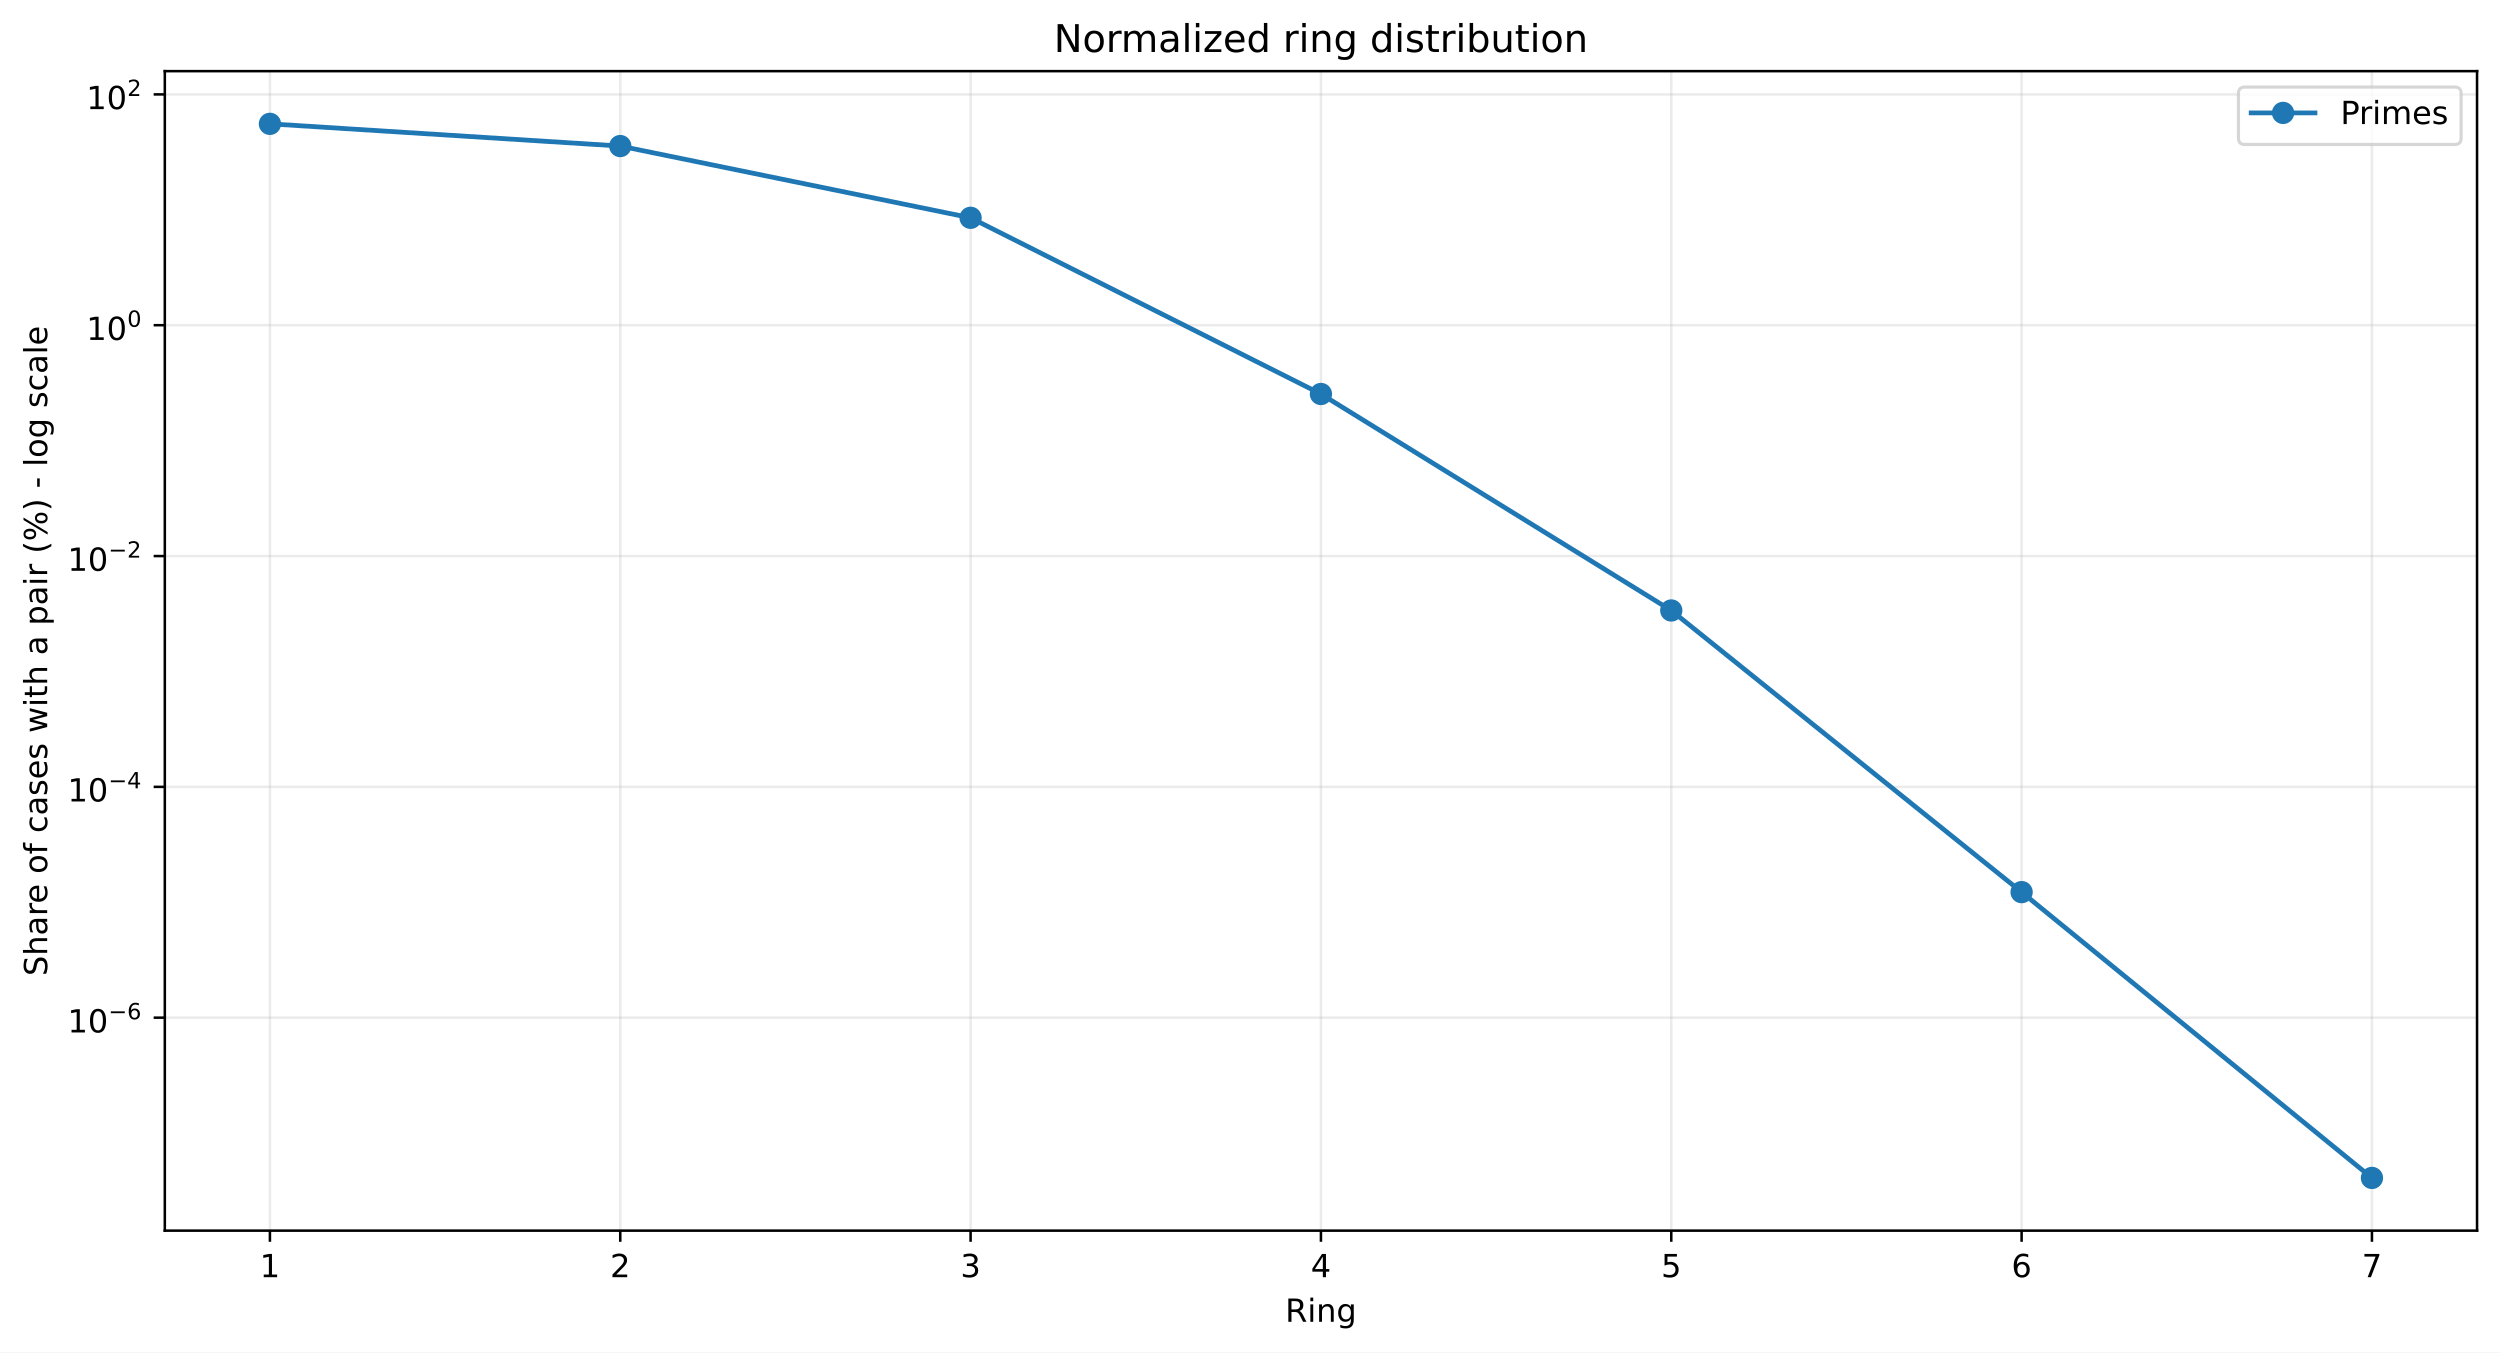
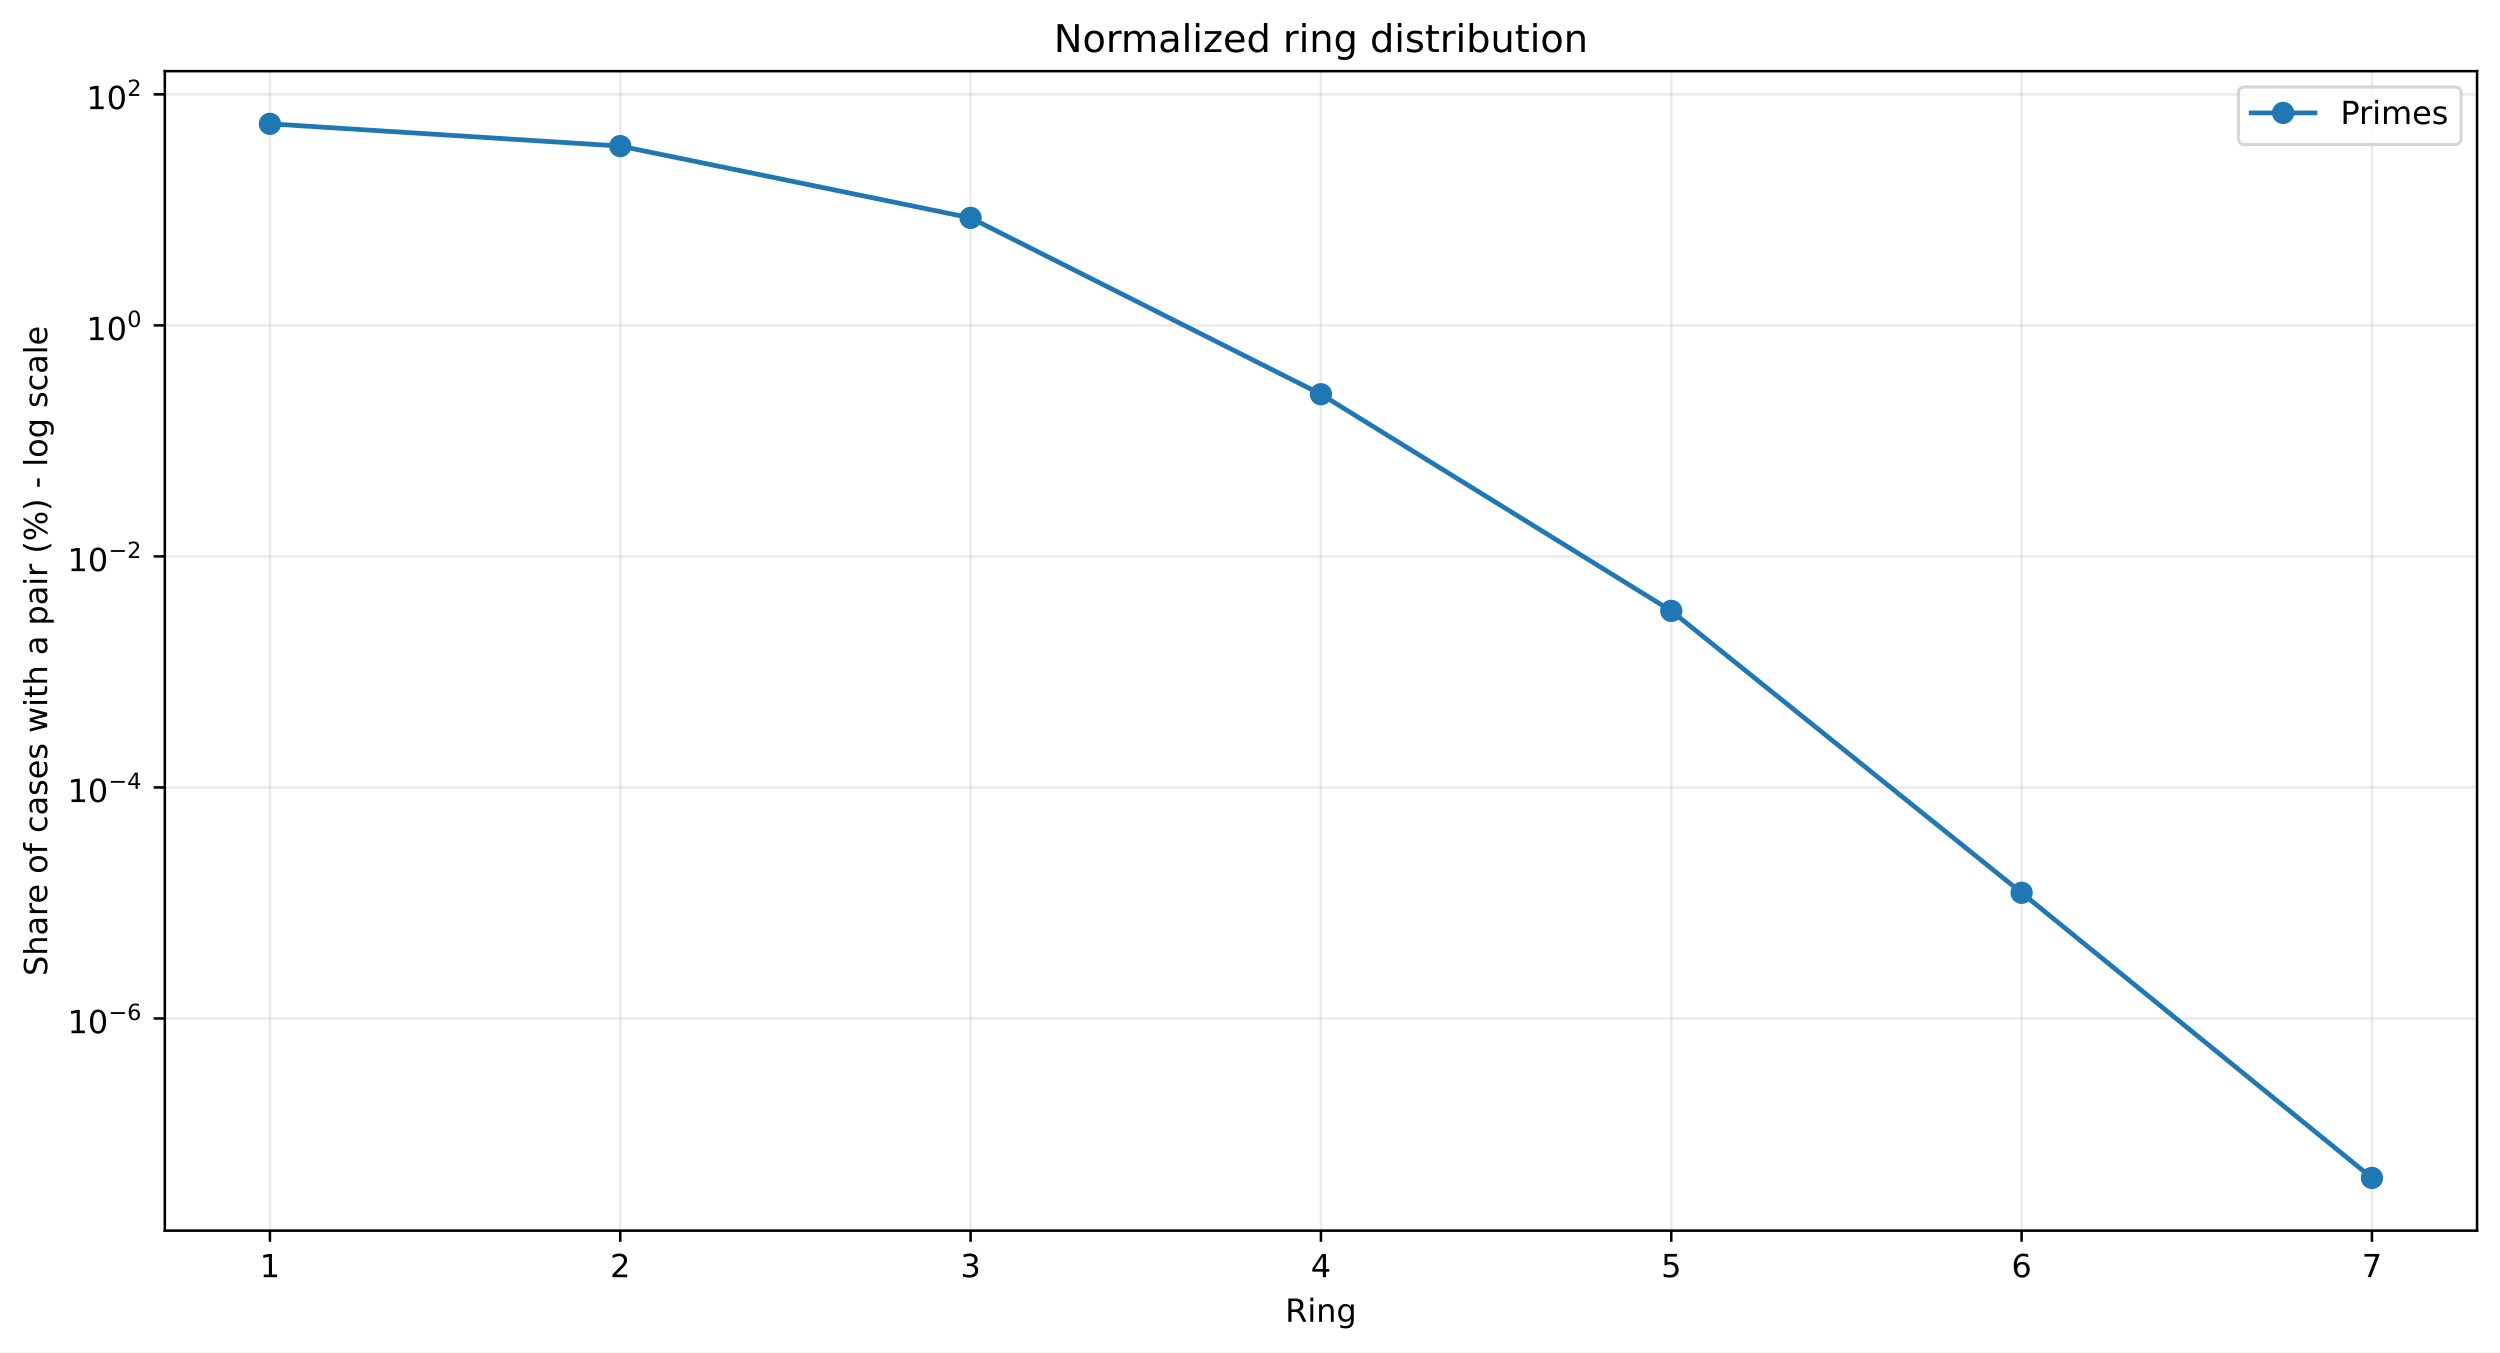
<svg xmlns="http://www.w3.org/2000/svg" xmlns:xlink="http://www.w3.org/1999/xlink" width="784.218pt" height="424.237pt" viewBox="0 0 784.218 424.237" version="1.1">
  <defs>
    <style type="text/css">*{stroke-linejoin: round; stroke-linecap: butt}</style>
  </defs>
  <g id="figure_1">
    <g id="patch_1">
      <path d="M 0 424.237  L 784.218 424.237  L 784.218 0  L 0 0  z " style="fill: #ffffff" />
    </g>
    <g id="axes_1">
      <g id="patch_2">
        <path d="M 51.701 386.036  L 777.018 386.036  L 777.018 22.318  L 51.701 22.318  z " style="fill: #ffffff" />
      </g>
      <g id="matplotlib.axis_1">
        <g id="xtick_1">
          <g id="line2d_1">
-             <path d="M 84.67 386.036  L 84.67 22.318  " clip-path="url(#p0b7d89952d)" style="fill: none; stroke: #b0b0b0; stroke-opacity: 0.25; stroke-width: 0.8; stroke-linecap: square" />
+             <path d="M 84.67 386.036  L 84.67 22.318  " clip-path="url(#pda59c4489d)" style="fill: none; stroke: #b0b0b0; stroke-opacity: 0.25; stroke-width: 0.8; stroke-linecap: square" />
          </g>
          <g id="line2d_2">
            <defs>
-               <path id="m65f20ad41f" d="M 0 0  L 0 3.5  " style="stroke: #000000; stroke-width: 0.8" />
+               <path id="m131787695d" d="M 0 0  L 0 3.5  " style="stroke: #000000; stroke-width: 0.8" />
            </defs>
            <g>
-               <use xlink:href="#m65f20ad41f" x="84.67" y="386.036" style="stroke: #000000; stroke-width: 0.8" />
+               <use xlink:href="#m131787695d" x="84.67" y="386.036" style="stroke: #000000; stroke-width: 0.8" />
            </g>
          </g>
          <g id="text_1">
            <g transform="translate(81.48852 400.6334) scale(0.1 -0.1)">
              <defs>
                <path id="DejaVuSans-14" d="M 794 531  L 1825 531  L 1825 4091  L 703 3866  L 703 4441  L 1819 4666  L 2450 4666  L 2450 531  L 3481 531  L 3481 0  L 794 0  L 794 531  z " transform="scale(0.015625)" />
              </defs>
              <use xlink:href="#DejaVuSans-14" />
            </g>
          </g>
        </g>
        <g id="xtick_2">
          <g id="line2d_3">
-             <path d="M 194.566 386.036  L 194.566 22.318  " clip-path="url(#p0b7d89952d)" style="fill: none; stroke: #b0b0b0; stroke-opacity: 0.25; stroke-width: 0.8; stroke-linecap: square" />
+             <path d="M 194.566 386.036  L 194.566 22.318  " clip-path="url(#pda59c4489d)" style="fill: none; stroke: #b0b0b0; stroke-opacity: 0.25; stroke-width: 0.8; stroke-linecap: square" />
          </g>
          <g id="line2d_4">
            <g>
-               <use xlink:href="#m65f20ad41f" x="194.566" y="386.036" style="stroke: #000000; stroke-width: 0.8" />
+               <use xlink:href="#m131787695d" x="194.566" y="386.036" style="stroke: #000000; stroke-width: 0.8" />
            </g>
          </g>
          <g id="text_2">
            <g transform="translate(191.3851 400.6334) scale(0.1 -0.1)">
              <defs>
                <path id="DejaVuSans-15" d="M 1228 531  L 3431 531  L 3431 0  L 469 0  L 469 531  Q 828 903 1448 1529  Q 2069 2156 2228 2338  Q 2531 2678 2651 2914  Q 2772 3150 2772 3378  Q 2772 3750 2511 3984  Q 2250 4219 1831 4219  Q 1534 4219 1204 4116  Q 875 4013 500 3803  L 500 4441  Q 881 4594 1212 4672  Q 1544 4750 1819 4750  Q 2544 4750 2975 4387  Q 3406 4025 3406 3419  Q 3406 3131 3298 2873  Q 3191 2616 2906 2266  Q 2828 2175 2409 1742  Q 1991 1309 1228 531  z " transform="scale(0.015625)" />
              </defs>
              <use xlink:href="#DejaVuSans-15" />
            </g>
          </g>
        </g>
        <g id="xtick_3">
          <g id="line2d_5">
-             <path d="M 304.463 386.036  L 304.463 22.318  " clip-path="url(#p0b7d89952d)" style="fill: none; stroke: #b0b0b0; stroke-opacity: 0.25; stroke-width: 0.8; stroke-linecap: square" />
+             <path d="M 304.463 386.036  L 304.463 22.318  " clip-path="url(#pda59c4489d)" style="fill: none; stroke: #b0b0b0; stroke-opacity: 0.25; stroke-width: 0.8; stroke-linecap: square" />
          </g>
          <g id="line2d_6">
            <g>
-               <use xlink:href="#m65f20ad41f" x="304.463" y="386.036" style="stroke: #000000; stroke-width: 0.8" />
+               <use xlink:href="#m131787695d" x="304.463" y="386.036" style="stroke: #000000; stroke-width: 0.8" />
            </g>
          </g>
          <g id="text_3">
            <g transform="translate(301.2817 400.6334) scale(0.1 -0.1)">
              <defs>
                <path id="DejaVuSans-16" d="M 2597 2516  Q 3050 2419 3304 2112  Q 3559 1806 3559 1356  Q 3559 666 3084 287  Q 2609 -91 1734 -91  Q 1441 -91 1130 -33  Q 819 25 488 141  L 488 750  Q 750 597 1062 519  Q 1375 441 1716 441  Q 2309 441 2620 675  Q 2931 909 2931 1356  Q 2931 1769 2642 2001  Q 2353 2234 1838 2234  L 1294 2234  L 1294 2753  L 1863 2753  Q 2328 2753 2575 2939  Q 2822 3125 2822 3475  Q 2822 3834 2567 4026  Q 2313 4219 1838 4219  Q 1578 4219 1281 4162  Q 984 4106 628 3988  L 628 4550  Q 988 4650 1302 4700  Q 1616 4750 1894 4750  Q 2613 4750 3031 4423  Q 3450 4097 3450 3541  Q 3450 3153 3228 2886  Q 3006 2619 2597 2516  z " transform="scale(0.015625)" />
              </defs>
              <use xlink:href="#DejaVuSans-16" />
            </g>
          </g>
        </g>
        <g id="xtick_4">
          <g id="line2d_7">
-             <path d="M 414.36 386.036  L 414.36 22.318  " clip-path="url(#p0b7d89952d)" style="fill: none; stroke: #b0b0b0; stroke-opacity: 0.25; stroke-width: 0.8; stroke-linecap: square" />
+             <path d="M 414.36 386.036  L 414.36 22.318  " clip-path="url(#pda59c4489d)" style="fill: none; stroke: #b0b0b0; stroke-opacity: 0.25; stroke-width: 0.8; stroke-linecap: square" />
          </g>
          <g id="line2d_8">
            <g>
-               <use xlink:href="#m65f20ad41f" x="414.36" y="386.036" style="stroke: #000000; stroke-width: 0.8" />
+               <use xlink:href="#m131787695d" x="414.36" y="386.036" style="stroke: #000000; stroke-width: 0.8" />
            </g>
          </g>
          <g id="text_4">
            <g transform="translate(411.1784 400.6334) scale(0.1 -0.1)">
              <defs>
                <path id="DejaVuSans-17" d="M 2419 4116  L 825 1625  L 2419 1625  L 2419 4116  z M 2253 4666  L 3047 4666  L 3047 1625  L 3713 1625  L 3713 1100  L 3047 1100  L 3047 0  L 2419 0  L 2419 1100  L 313 1100  L 313 1709  L 2253 4666  z " transform="scale(0.015625)" />
              </defs>
              <use xlink:href="#DejaVuSans-17" />
            </g>
          </g>
        </g>
        <g id="xtick_5">
          <g id="line2d_9">
-             <path d="M 524.256 386.036  L 524.256 22.318  " clip-path="url(#p0b7d89952d)" style="fill: none; stroke: #b0b0b0; stroke-opacity: 0.25; stroke-width: 0.8; stroke-linecap: square" />
+             <path d="M 524.256 386.036  L 524.256 22.318  " clip-path="url(#pda59c4489d)" style="fill: none; stroke: #b0b0b0; stroke-opacity: 0.25; stroke-width: 0.8; stroke-linecap: square" />
          </g>
          <g id="line2d_10">
            <g>
-               <use xlink:href="#m65f20ad41f" x="524.256" y="386.036" style="stroke: #000000; stroke-width: 0.8" />
+               <use xlink:href="#m131787695d" x="524.256" y="386.036" style="stroke: #000000; stroke-width: 0.8" />
            </g>
          </g>
          <g id="text_5">
            <g transform="translate(521.075 400.6334) scale(0.1 -0.1)">
              <defs>
                <path id="DejaVuSans-18" d="M 691 4666  L 3169 4666  L 3169 4134  L 1269 4134  L 1269 2991  Q 1406 3038 1543 3061  Q 1681 3084 1819 3084  Q 2600 3084 3056 2656  Q 3513 2228 3513 1497  Q 3513 744 3044 326  Q 2575 -91 1722 -91  Q 1428 -91 1123 -41  Q 819 9 494 109  L 494 744  Q 775 591 1075 516  Q 1375 441 1709 441  Q 2250 441 2565 725  Q 2881 1009 2881 1497  Q 2881 1984 2565 2268  Q 2250 2553 1709 2553  Q 1456 2553 1204 2497  Q 953 2441 691 2322  L 691 4666  z " transform="scale(0.015625)" />
              </defs>
              <use xlink:href="#DejaVuSans-18" />
            </g>
          </g>
        </g>
        <g id="xtick_6">
          <g id="line2d_11">
-             <path d="M 634.153 386.036  L 634.153 22.318  " clip-path="url(#p0b7d89952d)" style="fill: none; stroke: #b0b0b0; stroke-opacity: 0.25; stroke-width: 0.8; stroke-linecap: square" />
+             <path d="M 634.153 386.036  L 634.153 22.318  " clip-path="url(#pda59c4489d)" style="fill: none; stroke: #b0b0b0; stroke-opacity: 0.25; stroke-width: 0.8; stroke-linecap: square" />
          </g>
          <g id="line2d_12">
            <g>
-               <use xlink:href="#m65f20ad41f" x="634.153" y="386.036" style="stroke: #000000; stroke-width: 0.8" />
+               <use xlink:href="#m131787695d" x="634.153" y="386.036" style="stroke: #000000; stroke-width: 0.8" />
            </g>
          </g>
          <g id="text_6">
            <g transform="translate(630.9716 400.6334) scale(0.1 -0.1)">
              <defs>
                <path id="DejaVuSans-19" d="M 2113 2584  Q 1688 2584 1439 2293  Q 1191 2003 1191 1497  Q 1191 994 1439 701  Q 1688 409 2113 409  Q 2538 409 2786 701  Q 3034 994 3034 1497  Q 3034 2003 2786 2293  Q 2538 2584 2113 2584  z M 3366 4563  L 3366 3988  Q 3128 4100 2886 4159  Q 2644 4219 2406 4219  Q 1781 4219 1451 3797  Q 1122 3375 1075 2522  Q 1259 2794 1537 2939  Q 1816 3084 2150 3084  Q 2853 3084 3261 2657  Q 3669 2231 3669 1497  Q 3669 778 3244 343  Q 2819 -91 2113 -91  Q 1303 -91 875 529  Q 447 1150 447 2328  Q 447 3434 972 4092  Q 1497 4750 2381 4750  Q 2619 4750 2861 4703  Q 3103 4656 3366 4563  z " transform="scale(0.015625)" />
              </defs>
              <use xlink:href="#DejaVuSans-19" />
            </g>
          </g>
        </g>
        <g id="xtick_7">
          <g id="line2d_13">
-             <path d="M 744.049 386.036  L 744.049 22.318  " clip-path="url(#p0b7d89952d)" style="fill: none; stroke: #b0b0b0; stroke-opacity: 0.25; stroke-width: 0.8; stroke-linecap: square" />
+             <path d="M 744.049 386.036  L 744.049 22.318  " clip-path="url(#pda59c4489d)" style="fill: none; stroke: #b0b0b0; stroke-opacity: 0.25; stroke-width: 0.8; stroke-linecap: square" />
          </g>
          <g id="line2d_14">
            <g>
-               <use xlink:href="#m65f20ad41f" x="744.049" y="386.036" style="stroke: #000000; stroke-width: 0.8" />
+               <use xlink:href="#m131787695d" x="744.049" y="386.036" style="stroke: #000000; stroke-width: 0.8" />
            </g>
          </g>
          <g id="text_7">
            <g transform="translate(740.8682 400.6334) scale(0.1 -0.1)">
              <defs>
                <path id="DejaVuSans-1a" d="M 525 4666  L 3525 4666  L 3525 4397  L 1831 0  L 1172 0  L 2766 4134  L 525 4134  L 525 4666  z " transform="scale(0.015625)" />
              </defs>
              <use xlink:href="#DejaVuSans-1a" />
            </g>
          </g>
        </g>
        <g id="text_8">
          <g transform="translate(403.1534 414.6342) scale(0.1 -0.1)">
            <defs>
              <path id="DejaVuSans-35" d="M 2841 2188  Q 3044 2119 3236 1894  Q 3428 1669 3622 1275  L 4263 0  L 3584 0  L 2988 1197  Q 2756 1666 2539 1819  Q 2322 1972 1947 1972  L 1259 1972  L 1259 0  L 628 0  L 628 4666  L 2053 4666  Q 2853 4666 3247 4331  Q 3641 3997 3641 3322  Q 3641 2881 3436 2590  Q 3231 2300 2841 2188  z M 1259 4147  L 1259 2491  L 2053 2491  Q 2509 2491 2742 2702  Q 2975 2913 2975 3322  Q 2975 3731 2742 3939  Q 2509 4147 2053 4147  L 1259 4147  z " transform="scale(0.015625)" />
              <path id="DejaVuSans-4c" d="M 603 3500  L 1178 3500  L 1178 0  L 603 0  L 603 3500  z M 603 4863  L 1178 4863  L 1178 4134  L 603 4134  L 603 4863  z " transform="scale(0.015625)" />
              <path id="DejaVuSans-51" d="M 3513 2113  L 3513 0  L 2938 0  L 2938 2094  Q 2938 2591 2744 2837  Q 2550 3084 2163 3084  Q 1697 3084 1428 2787  Q 1159 2491 1159 1978  L 1159 0  L 581 0  L 581 3500  L 1159 3500  L 1159 2956  Q 1366 3272 1645 3428  Q 1925 3584 2291 3584  Q 2894 3584 3203 3211  Q 3513 2838 3513 2113  z " transform="scale(0.015625)" />
              <path id="DejaVuSans-4a" d="M 2906 1791  Q 2906 2416 2648 2759  Q 2391 3103 1925 3103  Q 1463 3103 1205 2759  Q 947 2416 947 1791  Q 947 1169 1205 825  Q 1463 481 1925 481  Q 2391 481 2648 825  Q 2906 1169 2906 1791  z M 3481 434  Q 3481 -459 3084 -895  Q 2688 -1331 1869 -1331  Q 1566 -1331 1297 -1286  Q 1028 -1241 775 -1147  L 775 -588  Q 1028 -725 1275 -790  Q 1522 -856 1778 -856  Q 2344 -856 2625 -561  Q 2906 -266 2906 331  L 2906 616  Q 2728 306 2450 153  Q 2172 0 1784 0  Q 1141 0 747 490  Q 353 981 353 1791  Q 353 2603 747 3093  Q 1141 3584 1784 3584  Q 2172 3584 2450 3431  Q 2728 3278 2906 2969  L 2906 3500  L 3481 3500  L 3481 434  z " transform="scale(0.015625)" />
            </defs>
            <use xlink:href="#DejaVuSans-35" />
            <use xlink:href="#DejaVuSans-4c" transform="translate(69.48438 0)" />
            <use xlink:href="#DejaVuSans-51" transform="translate(97.26562 0)" />
            <use xlink:href="#DejaVuSans-4a" transform="translate(160.6406 0)" />
          </g>
        </g>
      </g>
      <g id="matplotlib.axis_2">
        <g id="ytick_1">
          <g id="line2d_15">
-             <path d="M 51.701 319.237  L 777.018 319.237  " clip-path="url(#p0b7d89952d)" style="fill: none; stroke: #b0b0b0; stroke-opacity: 0.25; stroke-width: 0.8; stroke-linecap: square" />
+             <path d="M 51.701 319.476  L 777.018 319.476  " clip-path="url(#pda59c4489d)" style="fill: none; stroke: #b0b0b0; stroke-opacity: 0.25; stroke-width: 0.8; stroke-linecap: square" />
          </g>
          <g id="line2d_16">
            <defs>
-               <path id="m4cb117a49a" d="M 0 0  L -3.5 0  " style="stroke: #000000; stroke-width: 0.8" />
+               <path id="meccc0db5f4" d="M 0 0  L -3.5 0  " style="stroke: #000000; stroke-width: 0.8" />
            </defs>
            <g>
-               <use xlink:href="#m4cb117a49a" x="51.701" y="319.237" style="stroke: #000000; stroke-width: 0.8" />
+               <use xlink:href="#meccc0db5f4" x="51.701" y="319.476" style="stroke: #000000; stroke-width: 0.8" />
            </g>
          </g>
          <g id="text_9">
-             <g transform="translate(21.20078 323.9375) scale(0.1 -0.1)">
+             <g transform="translate(21.20078 324.1764) scale(0.1 -0.1)">
              <defs>
                <path id="DejaVuSans-13" d="M 2034 4250  Q 1547 4250 1301 3770  Q 1056 3291 1056 2328  Q 1056 1369 1301 889  Q 1547 409 2034 409  Q 2525 409 2770 889  Q 3016 1369 3016 2328  Q 3016 3291 2770 3770  Q 2525 4250 2034 4250  z M 2034 4750  Q 2819 4750 3233 4129  Q 3647 3509 3647 2328  Q 3647 1150 3233 529  Q 2819 -91 2034 -91  Q 1250 -91 836 529  Q 422 1150 422 2328  Q 422 3509 836 4129  Q 1250 4750 2034 4750  z " transform="scale(0.015625)" />
                <path id="DejaVuSans-c9c" d="M 678 2272  L 4684 2272  L 4684 1741  L 678 1741  L 678 2272  z " transform="scale(0.015625)" />
              </defs>
              <use xlink:href="#DejaVuSans-14" transform="translate(0 0.746875)" />
              <use xlink:href="#DejaVuSans-13" transform="translate(63.62305 0.746875)" />
              <use xlink:href="#DejaVuSans-c9c" transform="translate(128.2031 42.04688) scale(0.7)" />
              <use xlink:href="#DejaVuSans-19" transform="translate(186.8555 42.04688) scale(0.7)" />
            </g>
          </g>
        </g>
        <g id="ytick_2">
          <g id="line2d_17">
-             <path d="M 51.701 246.83  L 777.018 246.83  " clip-path="url(#p0b7d89952d)" style="fill: none; stroke: #b0b0b0; stroke-opacity: 0.25; stroke-width: 0.8; stroke-linecap: square" />
+             <path d="M 51.701 247.008  L 777.018 247.008  " clip-path="url(#pda59c4489d)" style="fill: none; stroke: #b0b0b0; stroke-opacity: 0.25; stroke-width: 0.8; stroke-linecap: square" />
          </g>
          <g id="line2d_18">
            <g>
-               <use xlink:href="#m4cb117a49a" x="51.701" y="246.83" style="stroke: #000000; stroke-width: 0.8" />
+               <use xlink:href="#meccc0db5f4" x="51.701" y="247.008" style="stroke: #000000; stroke-width: 0.8" />
            </g>
          </g>
          <g id="text_10">
-             <g transform="translate(21.20078 251.4803) scale(0.1 -0.1)">
+             <g transform="translate(21.20078 251.6576) scale(0.1 -0.1)">
              <use xlink:href="#DejaVuSans-14" transform="translate(0 0.665625)" />
              <use xlink:href="#DejaVuSans-13" transform="translate(63.62305 0.665625)" />
              <use xlink:href="#DejaVuSans-c9c" transform="translate(128.2031 41.96563) scale(0.7)" />
              <use xlink:href="#DejaVuSans-17" transform="translate(186.8555 41.96563) scale(0.7)" />
            </g>
          </g>
        </g>
        <g id="ytick_3">
          <g id="line2d_19">
-             <path d="M 51.701 174.423  L 777.018 174.423  " clip-path="url(#p0b7d89952d)" style="fill: none; stroke: #b0b0b0; stroke-opacity: 0.25; stroke-width: 0.8; stroke-linecap: square" />
+             <path d="M 51.701 174.539  L 777.018 174.539  " clip-path="url(#pda59c4489d)" style="fill: none; stroke: #b0b0b0; stroke-opacity: 0.25; stroke-width: 0.8; stroke-linecap: square" />
          </g>
          <g id="line2d_20">
            <g>
-               <use xlink:href="#m4cb117a49a" x="51.701" y="174.423" style="stroke: #000000; stroke-width: 0.8" />
+               <use xlink:href="#meccc0db5f4" x="51.701" y="174.539" style="stroke: #000000; stroke-width: 0.8" />
            </g>
          </g>
          <g id="text_11">
-             <g transform="translate(21.20078 179.1232) scale(0.1 -0.1)">
+             <g transform="translate(21.20078 179.2388) scale(0.1 -0.1)">
              <use xlink:href="#DejaVuSans-14" transform="translate(0 0.746875)" />
              <use xlink:href="#DejaVuSans-13" transform="translate(63.62305 0.746875)" />
              <use xlink:href="#DejaVuSans-c9c" transform="translate(128.2031 42.04688) scale(0.7)" />
              <use xlink:href="#DejaVuSans-15" transform="translate(186.8555 42.04688) scale(0.7)" />
            </g>
          </g>
        </g>
        <g id="ytick_4">
          <g id="line2d_21">
-             <path d="M 51.701 102.016  L 777.018 102.016  " clip-path="url(#p0b7d89952d)" style="fill: none; stroke: #b0b0b0; stroke-opacity: 0.25; stroke-width: 0.8; stroke-linecap: square" />
+             <path d="M 51.701 102.07  L 777.018 102.07  " clip-path="url(#pda59c4489d)" style="fill: none; stroke: #b0b0b0; stroke-opacity: 0.25; stroke-width: 0.8; stroke-linecap: square" />
          </g>
          <g id="line2d_22">
            <g>
-               <use xlink:href="#m4cb117a49a" x="51.701" y="102.016" style="stroke: #000000; stroke-width: 0.8" />
+               <use xlink:href="#meccc0db5f4" x="51.701" y="102.07" style="stroke: #000000; stroke-width: 0.8" />
            </g>
          </g>
          <g id="text_12">
-             <g transform="translate(27.10078 106.7161) scale(0.1 -0.1)">
+             <g transform="translate(27.10078 106.7699) scale(0.1 -0.1)">
              <use xlink:href="#DejaVuSans-14" transform="translate(0 0.746875)" />
              <use xlink:href="#DejaVuSans-13" transform="translate(63.62305 0.746875)" />
              <use xlink:href="#DejaVuSans-13" transform="translate(128.2031 42.04688) scale(0.7)" />
            </g>
          </g>
        </g>
        <g id="ytick_5">
          <g id="line2d_23">
-             <path d="M 51.701 29.609  L 777.018 29.609  " clip-path="url(#p0b7d89952d)" style="fill: none; stroke: #b0b0b0; stroke-opacity: 0.25; stroke-width: 0.8; stroke-linecap: square" />
+             <path d="M 51.701 29.601  L 777.018 29.601  " clip-path="url(#pda59c4489d)" style="fill: none; stroke: #b0b0b0; stroke-opacity: 0.25; stroke-width: 0.8; stroke-linecap: square" />
          </g>
          <g id="line2d_24">
            <g>
-               <use xlink:href="#m4cb117a49a" x="51.701" y="29.609" style="stroke: #000000; stroke-width: 0.8" />
+               <use xlink:href="#meccc0db5f4" x="51.701" y="29.601" style="stroke: #000000; stroke-width: 0.8" />
            </g>
          </g>
          <g id="text_13">
-             <g transform="translate(27.10078 34.30897) scale(0.1 -0.1)">
+             <g transform="translate(27.10078 34.3011) scale(0.1 -0.1)">
              <use xlink:href="#DejaVuSans-14" transform="translate(0 0.746875)" />
              <use xlink:href="#DejaVuSans-13" transform="translate(63.62305 0.746875)" />
              <use xlink:href="#DejaVuSans-15" transform="translate(128.2031 42.04688) scale(0.7)" />
            </g>
          </g>
        </g>
        <g id="text_14">
          <g transform="translate(14.79844 306.1426) rotate(-90) scale(0.1 -0.1)">
            <defs>
              <path id="DejaVuSans-36" d="M 3425 4513  L 3425 3897  Q 3066 4069 2747 4153  Q 2428 4238 2131 4238  Q 1616 4238 1336 4038  Q 1056 3838 1056 3469  Q 1056 3159 1242 3001  Q 1428 2844 1947 2747  L 2328 2669  Q 3034 2534 3370 2195  Q 3706 1856 3706 1288  Q 3706 609 3251 259  Q 2797 -91 1919 -91  Q 1588 -91 1214 -16  Q 841 59 441 206  L 441 856  Q 825 641 1194 531  Q 1563 422 1919 422  Q 2459 422 2753 634  Q 3047 847 3047 1241  Q 3047 1584 2836 1778  Q 2625 1972 2144 2069  L 1759 2144  Q 1053 2284 737 2584  Q 422 2884 422 3419  Q 422 4038 858 4394  Q 1294 4750 2059 4750  Q 2388 4750 2728 4690  Q 3069 4631 3425 4513  z " transform="scale(0.015625)" />
              <path id="DejaVuSans-4b" d="M 3513 2113  L 3513 0  L 2938 0  L 2938 2094  Q 2938 2591 2744 2837  Q 2550 3084 2163 3084  Q 1697 3084 1428 2787  Q 1159 2491 1159 1978  L 1159 0  L 581 0  L 581 4863  L 1159 4863  L 1159 2956  Q 1366 3272 1645 3428  Q 1925 3584 2291 3584  Q 2894 3584 3203 3211  Q 3513 2838 3513 2113  z " transform="scale(0.015625)" />
              <path id="DejaVuSans-44" d="M 2194 1759  Q 1497 1759 1228 1600  Q 959 1441 959 1056  Q 959 750 1161 570  Q 1363 391 1709 391  Q 2188 391 2477 730  Q 2766 1069 2766 1631  L 2766 1759  L 2194 1759  z M 3341 1997  L 3341 0  L 2766 0  L 2766 531  Q 2569 213 2275 61  Q 1981 -91 1556 -91  Q 1019 -91 701 211  Q 384 513 384 1019  Q 384 1609 779 1909  Q 1175 2209 1959 2209  L 2766 2209  L 2766 2266  Q 2766 2663 2505 2880  Q 2244 3097 1772 3097  Q 1472 3097 1187 3025  Q 903 2953 641 2809  L 641 3341  Q 956 3463 1253 3523  Q 1550 3584 1831 3584  Q 2591 3584 2966 3190  Q 3341 2797 3341 1997  z " transform="scale(0.015625)" />
              <path id="DejaVuSans-55" d="M 2631 2963  Q 2534 3019 2420 3045  Q 2306 3072 2169 3072  Q 1681 3072 1420 2755  Q 1159 2438 1159 1844  L 1159 0  L 581 0  L 581 3500  L 1159 3500  L 1159 2956  Q 1341 3275 1631 3429  Q 1922 3584 2338 3584  Q 2397 3584 2469 3576  Q 2541 3569 2628 3553  L 2631 2963  z " transform="scale(0.015625)" />
              <path id="DejaVuSans-48" d="M 3597 1894  L 3597 1613  L 953 1613  Q 991 1019 1311 708  Q 1631 397 2203 397  Q 2534 397 2845 478  Q 3156 559 3463 722  L 3463 178  Q 3153 47 2828 -22  Q 2503 -91 2169 -91  Q 1331 -91 842 396  Q 353 884 353 1716  Q 353 2575 817 3079  Q 1281 3584 2069 3584  Q 2775 3584 3186 3129  Q 3597 2675 3597 1894  z M 3022 2063  Q 3016 2534 2758 2815  Q 2500 3097 2075 3097  Q 1594 3097 1305 2825  Q 1016 2553 972 2059  L 3022 2063  z " transform="scale(0.015625)" />
              <path id="DejaVuSans-3" transform="scale(0.015625)" />
              <path id="DejaVuSans-52" d="M 1959 3097  Q 1497 3097 1228 2736  Q 959 2375 959 1747  Q 959 1119 1226 758  Q 1494 397 1959 397  Q 2419 397 2687 759  Q 2956 1122 2956 1747  Q 2956 2369 2687 2733  Q 2419 3097 1959 3097  z M 1959 3584  Q 2709 3584 3137 3096  Q 3566 2609 3566 1747  Q 3566 888 3137 398  Q 2709 -91 1959 -91  Q 1206 -91 779 398  Q 353 888 353 1747  Q 353 2609 779 3096  Q 1206 3584 1959 3584  z " transform="scale(0.015625)" />
              <path id="DejaVuSans-49" d="M 2375 4863  L 2375 4384  L 1825 4384  Q 1516 4384 1395 4259  Q 1275 4134 1275 3809  L 1275 3500  L 2222 3500  L 2222 3053  L 1275 3053  L 1275 0  L 697 0  L 697 3053  L 147 3053  L 147 3500  L 697 3500  L 697 3744  Q 697 4328 969 4595  Q 1241 4863 1831 4863  L 2375 4863  z " transform="scale(0.015625)" />
              <path id="DejaVuSans-46" d="M 3122 3366  L 3122 2828  Q 2878 2963 2633 3030  Q 2388 3097 2138 3097  Q 1578 3097 1268 2742  Q 959 2388 959 1747  Q 959 1106 1268 751  Q 1578 397 2138 397  Q 2388 397 2633 464  Q 2878 531 3122 666  L 3122 134  Q 2881 22 2623 -34  Q 2366 -91 2075 -91  Q 1284 -91 818 406  Q 353 903 353 1747  Q 353 2603 823 3093  Q 1294 3584 2113 3584  Q 2378 3584 2631 3529  Q 2884 3475 3122 3366  z " transform="scale(0.015625)" />
              <path id="DejaVuSans-56" d="M 2834 3397  L 2834 2853  Q 2591 2978 2328 3040  Q 2066 3103 1784 3103  Q 1356 3103 1142 2972  Q 928 2841 928 2578  Q 928 2378 1081 2264  Q 1234 2150 1697 2047  L 1894 2003  Q 2506 1872 2764 1633  Q 3022 1394 3022 966  Q 3022 478 2636 193  Q 2250 -91 1575 -91  Q 1294 -91 989 -36  Q 684 19 347 128  L 347 722  Q 666 556 975 473  Q 1284 391 1588 391  Q 1994 391 2212 530  Q 2431 669 2431 922  Q 2431 1156 2273 1281  Q 2116 1406 1581 1522  L 1381 1569  Q 847 1681 609 1914  Q 372 2147 372 2553  Q 372 3047 722 3315  Q 1072 3584 1716 3584  Q 2034 3584 2315 3537  Q 2597 3491 2834 3397  z " transform="scale(0.015625)" />
              <path id="DejaVuSans-5a" d="M 269 3500  L 844 3500  L 1563 769  L 2278 3500  L 2956 3500  L 3675 769  L 4391 3500  L 4966 3500  L 4050 0  L 3372 0  L 2619 2869  L 1863 0  L 1184 0  L 269 3500  z " transform="scale(0.015625)" />
              <path id="DejaVuSans-57" d="M 1172 4494  L 1172 3500  L 2356 3500  L 2356 3053  L 1172 3053  L 1172 1153  Q 1172 725 1289 603  Q 1406 481 1766 481  L 2356 481  L 2356 0  L 1766 0  Q 1100 0 847 248  Q 594 497 594 1153  L 594 3053  L 172 3053  L 172 3500  L 594 3500  L 594 4494  L 1172 4494  z " transform="scale(0.015625)" />
              <path id="DejaVuSans-53" d="M 1159 525  L 1159 -1331  L 581 -1331  L 581 3500  L 1159 3500  L 1159 2969  Q 1341 3281 1617 3432  Q 1894 3584 2278 3584  Q 2916 3584 3314 3078  Q 3713 2572 3713 1747  Q 3713 922 3314 415  Q 2916 -91 2278 -91  Q 1894 -91 1617 61  Q 1341 213 1159 525  z M 3116 1747  Q 3116 2381 2855 2742  Q 2594 3103 2138 3103  Q 1681 3103 1420 2742  Q 1159 2381 1159 1747  Q 1159 1113 1420 752  Q 1681 391 2138 391  Q 2594 391 2855 752  Q 3116 1113 3116 1747  z " transform="scale(0.015625)" />
              <path id="DejaVuSans-b" d="M 1984 4856  Q 1566 4138 1362 3434  Q 1159 2731 1159 2009  Q 1159 1288 1364 580  Q 1569 -128 1984 -844  L 1484 -844  Q 1016 -109 783 600  Q 550 1309 550 2009  Q 550 2706 781 3412  Q 1013 4119 1484 4856  L 1984 4856  z " transform="scale(0.015625)" />
              <path id="DejaVuSans-8" d="M 4653 2053  Q 4381 2053 4226 1822  Q 4072 1591 4072 1178  Q 4072 772 4226 539  Q 4381 306 4653 306  Q 4919 306 5073 539  Q 5228 772 5228 1178  Q 5228 1588 5073 1820  Q 4919 2053 4653 2053  z M 4653 2450  Q 5147 2450 5437 2106  Q 5728 1763 5728 1178  Q 5728 594 5436 251  Q 5144 -91 4653 -91  Q 4153 -91 3862 251  Q 3572 594 3572 1178  Q 3572 1766 3864 2108  Q 4156 2450 4653 2450  z M 1428 4353  Q 1159 4353 1004 4120  Q 850 3888 850 3481  Q 850 3069 1003 2837  Q 1156 2606 1428 2606  Q 1700 2606 1854 2837  Q 2009 3069 2009 3481  Q 2009 3884 1853 4118  Q 1697 4353 1428 4353  z M 4250 4750  L 4750 4750  L 1831 -91  L 1331 -91  L 4250 4750  z M 1428 4750  Q 1922 4750 2215 4408  Q 2509 4066 2509 3481  Q 2509 2891 2217 2550  Q 1925 2209 1428 2209  Q 931 2209 642 2551  Q 353 2894 353 3481  Q 353 4063 643 4406  Q 934 4750 1428 4750  z " transform="scale(0.015625)" />
              <path id="DejaVuSans-c" d="M 513 4856  L 1013 4856  Q 1481 4119 1714 3412  Q 1947 2706 1947 2009  Q 1947 1309 1714 600  Q 1481 -109 1013 -844  L 513 -844  Q 928 -128 1133 580  Q 1338 1288 1338 2009  Q 1338 2731 1133 3434  Q 928 4138 513 4856  z " transform="scale(0.015625)" />
              <path id="DejaVuSans-10" d="M 313 2009  L 1997 2009  L 1997 1497  L 313 1497  L 313 2009  z " transform="scale(0.015625)" />
              <path id="DejaVuSans-4f" d="M 603 4863  L 1178 4863  L 1178 0  L 603 0  L 603 4863  z " transform="scale(0.015625)" />
            </defs>
            <use xlink:href="#DejaVuSans-36" />
            <use xlink:href="#DejaVuSans-4b" transform="translate(63.48438 0)" />
            <use xlink:href="#DejaVuSans-44" transform="translate(126.8594 0)" />
            <use xlink:href="#DejaVuSans-55" transform="translate(188.1406 0)" />
            <use xlink:href="#DejaVuSans-48" transform="translate(227.0469 0)" />
            <use xlink:href="#DejaVuSans-3" transform="translate(288.5781 0)" />
            <use xlink:href="#DejaVuSans-52" transform="translate(320.3594 0)" />
            <use xlink:href="#DejaVuSans-49" transform="translate(381.5469 0)" />
            <use xlink:href="#DejaVuSans-3" transform="translate(416.75 0)" />
            <use xlink:href="#DejaVuSans-46" transform="translate(448.5312 0)" />
            <use xlink:href="#DejaVuSans-44" transform="translate(503.5156 0)" />
            <use xlink:href="#DejaVuSans-56" transform="translate(564.7969 0)" />
            <use xlink:href="#DejaVuSans-48" transform="translate(616.8906 0)" />
            <use xlink:href="#DejaVuSans-56" transform="translate(678.4219 0)" />
            <use xlink:href="#DejaVuSans-3" transform="translate(730.5156 0)" />
            <use xlink:href="#DejaVuSans-5a" transform="translate(762.2969 0)" />
            <use xlink:href="#DejaVuSans-4c" transform="translate(844.0781 0)" />
            <use xlink:href="#DejaVuSans-57" transform="translate(871.8594 0)" />
            <use xlink:href="#DejaVuSans-4b" transform="translate(911.0625 0)" />
            <use xlink:href="#DejaVuSans-3" transform="translate(974.4375 0)" />
            <use xlink:href="#DejaVuSans-44" transform="translate(1006.219 0)" />
            <use xlink:href="#DejaVuSans-3" transform="translate(1067.5 0)" />
            <use xlink:href="#DejaVuSans-53" transform="translate(1099.281 0)" />
            <use xlink:href="#DejaVuSans-44" transform="translate(1162.766 0)" />
            <use xlink:href="#DejaVuSans-4c" transform="translate(1224.047 0)" />
            <use xlink:href="#DejaVuSans-55" transform="translate(1251.828 0)" />
            <use xlink:href="#DejaVuSans-3" transform="translate(1292.938 0)" />
            <use xlink:href="#DejaVuSans-b" transform="translate(1324.719 0)" />
            <use xlink:href="#DejaVuSans-8" transform="translate(1363.734 0)" />
            <use xlink:href="#DejaVuSans-c" transform="translate(1458.75 0)" />
            <use xlink:href="#DejaVuSans-3" transform="translate(1497.766 0)" />
            <use xlink:href="#DejaVuSans-10" transform="translate(1529.547 0)" />
            <use xlink:href="#DejaVuSans-3" transform="translate(1565.625 0)" />
            <use xlink:href="#DejaVuSans-4f" transform="translate(1597.406 0)" />
            <use xlink:href="#DejaVuSans-52" transform="translate(1625.188 0)" />
            <use xlink:href="#DejaVuSans-4a" transform="translate(1686.375 0)" />
            <use xlink:href="#DejaVuSans-3" transform="translate(1749.859 0)" />
            <use xlink:href="#DejaVuSans-56" transform="translate(1781.641 0)" />
            <use xlink:href="#DejaVuSans-46" transform="translate(1833.734 0)" />
            <use xlink:href="#DejaVuSans-44" transform="translate(1888.719 0)" />
            <use xlink:href="#DejaVuSans-4f" transform="translate(1950 0)" />
            <use xlink:href="#DejaVuSans-48" transform="translate(1977.781 0)" />
          </g>
        </g>
      </g>
      <g id="line2d_25">
-         <path d="M 84.67 38.851  L 194.566 45.819  L 304.463 68.327  L 414.36 123.593  L 524.256 191.499  L 634.153 279.847  L 744.049 369.503  " clip-path="url(#p0b7d89952d)" style="fill: none; stroke: #1f77b4; stroke-width: 1.5; stroke-linecap: square" />
+         <path d="M 84.67 38.851  L 194.566 45.825  L 304.463 68.352  L 414.36 123.665  L 524.256 191.629  L 634.153 280.059  L 744.049 369.503  " clip-path="url(#pda59c4489d)" style="fill: none; stroke: #1f77b4; stroke-width: 1.5; stroke-linecap: square" />
        <defs>
-           <path id="m31dd4aacd2" d="M 0 3  C 0.796 3 1.559 2.684 2.121 2.121  C 2.684 1.559 3 0.796 3 0  C 3 -0.796 2.684 -1.559 2.121 -2.121  C 1.559 -2.684 0.796 -3 0 -3  C -0.796 -3 -1.559 -2.684 -2.121 -2.121  C -2.684 -1.559 -3 -0.796 -3 0  C -3 0.796 -2.684 1.559 -2.121 2.121  C -1.559 2.684 -0.796 3 0 3  z " style="stroke: #1f77b4" />
+           <path id="mf4f02b5d53" d="M 0 3  C 0.796 3 1.559 2.684 2.121 2.121  C 2.684 1.559 3 0.796 3 0  C 3 -0.796 2.684 -1.559 2.121 -2.121  C 1.559 -2.684 0.796 -3 0 -3  C -0.796 -3 -1.559 -2.684 -2.121 -2.121  C -2.684 -1.559 -3 -0.796 -3 0  C -3 0.796 -2.684 1.559 -2.121 2.121  C -1.559 2.684 -0.796 3 0 3  z " style="stroke: #1f77b4" />
        </defs>
-         <g clip-path="url(#p0b7d89952d)">
-           <use xlink:href="#m31dd4aacd2" x="84.67" y="38.851" style="fill: #1f77b4; stroke: #1f77b4" />
-           <use xlink:href="#m31dd4aacd2" x="194.566" y="45.819" style="fill: #1f77b4; stroke: #1f77b4" />
-           <use xlink:href="#m31dd4aacd2" x="304.463" y="68.327" style="fill: #1f77b4; stroke: #1f77b4" />
-           <use xlink:href="#m31dd4aacd2" x="414.36" y="123.593" style="fill: #1f77b4; stroke: #1f77b4" />
-           <use xlink:href="#m31dd4aacd2" x="524.256" y="191.499" style="fill: #1f77b4; stroke: #1f77b4" />
-           <use xlink:href="#m31dd4aacd2" x="634.153" y="279.847" style="fill: #1f77b4; stroke: #1f77b4" />
-           <use xlink:href="#m31dd4aacd2" x="744.049" y="369.503" style="fill: #1f77b4; stroke: #1f77b4" />
+         <g clip-path="url(#pda59c4489d)">
+           <use xlink:href="#mf4f02b5d53" x="84.67" y="38.851" style="fill: #1f77b4; stroke: #1f77b4" />
+           <use xlink:href="#mf4f02b5d53" x="194.566" y="45.825" style="fill: #1f77b4; stroke: #1f77b4" />
+           <use xlink:href="#mf4f02b5d53" x="304.463" y="68.352" style="fill: #1f77b4; stroke: #1f77b4" />
+           <use xlink:href="#mf4f02b5d53" x="414.36" y="123.665" style="fill: #1f77b4; stroke: #1f77b4" />
+           <use xlink:href="#mf4f02b5d53" x="524.256" y="191.629" style="fill: #1f77b4; stroke: #1f77b4" />
+           <use xlink:href="#mf4f02b5d53" x="634.153" y="280.059" style="fill: #1f77b4; stroke: #1f77b4" />
+           <use xlink:href="#mf4f02b5d53" x="744.049" y="369.503" style="fill: #1f77b4; stroke: #1f77b4" />
        </g>
      </g>
      <g id="patch_3">
        <path d="M 51.701 386.036  L 51.701 22.318  " style="fill: none; stroke: #000000; stroke-width: 0.8; stroke-linejoin: miter; stroke-linecap: square" />
      </g>
      <g id="patch_4">
        <path d="M 777.018 386.036  L 777.018 22.318  " style="fill: none; stroke: #000000; stroke-width: 0.8; stroke-linejoin: miter; stroke-linecap: square" />
      </g>
      <g id="patch_5">
        <path d="M 51.701 386.036  L 777.018 386.036  " style="fill: none; stroke: #000000; stroke-width: 0.8; stroke-linejoin: miter; stroke-linecap: square" />
      </g>
      <g id="patch_6">
        <path d="M 51.701 22.318  L 777.018 22.318  " style="fill: none; stroke: #000000; stroke-width: 0.8; stroke-linejoin: miter; stroke-linecap: square" />
      </g>
      <g id="text_15">
        <g transform="translate(330.5827 16.31812) scale(0.12 -0.12)">
          <defs>
            <path id="DejaVuSans-31" d="M 628 4666  L 1478 4666  L 3547 763  L 3547 4666  L 4159 4666  L 4159 0  L 3309 0  L 1241 3903  L 1241 0  L 628 0  L 628 4666  z " transform="scale(0.015625)" />
            <path id="DejaVuSans-50" d="M 3328 2828  Q 3544 3216 3844 3400  Q 4144 3584 4550 3584  Q 5097 3584 5394 3201  Q 5691 2819 5691 2113  L 5691 0  L 5113 0  L 5113 2094  Q 5113 2597 4934 2840  Q 4756 3084 4391 3084  Q 3944 3084 3684 2787  Q 3425 2491 3425 1978  L 3425 0  L 2847 0  L 2847 2094  Q 2847 2600 2669 2842  Q 2491 3084 2119 3084  Q 1678 3084 1418 2786  Q 1159 2488 1159 1978  L 1159 0  L 581 0  L 581 3500  L 1159 3500  L 1159 2956  Q 1356 3278 1631 3431  Q 1906 3584 2284 3584  Q 2666 3584 2933 3390  Q 3200 3197 3328 2828  z " transform="scale(0.015625)" />
            <path id="DejaVuSans-5d" d="M 353 3500  L 3084 3500  L 3084 2975  L 922 459  L 3084 459  L 3084 0  L 275 0  L 275 525  L 2438 3041  L 353 3041  L 353 3500  z " transform="scale(0.015625)" />
            <path id="DejaVuSans-47" d="M 2906 2969  L 2906 4863  L 3481 4863  L 3481 0  L 2906 0  L 2906 525  Q 2725 213 2448 61  Q 2172 -91 1784 -91  Q 1150 -91 751 415  Q 353 922 353 1747  Q 353 2572 751 3078  Q 1150 3584 1784 3584  Q 2172 3584 2448 3432  Q 2725 3281 2906 2969  z M 947 1747  Q 947 1113 1208 752  Q 1469 391 1925 391  Q 2381 391 2643 752  Q 2906 1113 2906 1747  Q 2906 2381 2643 2742  Q 2381 3103 1925 3103  Q 1469 3103 1208 2742  Q 947 2381 947 1747  z " transform="scale(0.015625)" />
            <path id="DejaVuSans-45" d="M 3116 1747  Q 3116 2381 2855 2742  Q 2594 3103 2138 3103  Q 1681 3103 1420 2742  Q 1159 2381 1159 1747  Q 1159 1113 1420 752  Q 1681 391 2138 391  Q 2594 391 2855 752  Q 3116 1113 3116 1747  z M 1159 2969  Q 1341 3281 1617 3432  Q 1894 3584 2278 3584  Q 2916 3584 3314 3078  Q 3713 2572 3713 1747  Q 3713 922 3314 415  Q 2916 -91 2278 -91  Q 1894 -91 1617 61  Q 1341 213 1159 525  L 1159 0  L 581 0  L 581 4863  L 1159 4863  L 1159 2969  z " transform="scale(0.015625)" />
            <path id="DejaVuSans-58" d="M 544 1381  L 544 3500  L 1119 3500  L 1119 1403  Q 1119 906 1312 657  Q 1506 409 1894 409  Q 2359 409 2629 706  Q 2900 1003 2900 1516  L 2900 3500  L 3475 3500  L 3475 0  L 2900 0  L 2900 538  Q 2691 219 2414 64  Q 2138 -91 1772 -91  Q 1169 -91 856 284  Q 544 659 544 1381  z M 1991 3584  L 1991 3584  z " transform="scale(0.015625)" />
          </defs>
          <use xlink:href="#DejaVuSans-31" />
          <use xlink:href="#DejaVuSans-52" transform="translate(74.8125 0)" />
          <use xlink:href="#DejaVuSans-55" transform="translate(136 0)" />
          <use xlink:href="#DejaVuSans-50" transform="translate(175.3594 0)" />
          <use xlink:href="#DejaVuSans-44" transform="translate(272.7656 0)" />
          <use xlink:href="#DejaVuSans-4f" transform="translate(334.0469 0)" />
          <use xlink:href="#DejaVuSans-4c" transform="translate(361.8281 0)" />
          <use xlink:href="#DejaVuSans-5d" transform="translate(389.6094 0)" />
          <use xlink:href="#DejaVuSans-48" transform="translate(442.0938 0)" />
          <use xlink:href="#DejaVuSans-47" transform="translate(503.625 0)" />
          <use xlink:href="#DejaVuSans-3" transform="translate(567.1094 0)" />
          <use xlink:href="#DejaVuSans-55" transform="translate(598.8906 0)" />
          <use xlink:href="#DejaVuSans-4c" transform="translate(640 0)" />
          <use xlink:href="#DejaVuSans-51" transform="translate(667.7812 0)" />
          <use xlink:href="#DejaVuSans-4a" transform="translate(731.1562 0)" />
          <use xlink:href="#DejaVuSans-3" transform="translate(794.6406 0)" />
          <use xlink:href="#DejaVuSans-47" transform="translate(826.4219 0)" />
          <use xlink:href="#DejaVuSans-4c" transform="translate(889.9062 0)" />
          <use xlink:href="#DejaVuSans-56" transform="translate(917.6875 0)" />
          <use xlink:href="#DejaVuSans-57" transform="translate(969.7812 0)" />
          <use xlink:href="#DejaVuSans-55" transform="translate(1008.984 0)" />
          <use xlink:href="#DejaVuSans-4c" transform="translate(1050.094 0)" />
          <use xlink:href="#DejaVuSans-45" transform="translate(1077.875 0)" />
          <use xlink:href="#DejaVuSans-58" transform="translate(1141.359 0)" />
          <use xlink:href="#DejaVuSans-57" transform="translate(1204.734 0)" />
          <use xlink:href="#DejaVuSans-4c" transform="translate(1243.938 0)" />
          <use xlink:href="#DejaVuSans-52" transform="translate(1271.719 0)" />
          <use xlink:href="#DejaVuSans-51" transform="translate(1332.906 0)" />
        </g>
      </g>
      <g id="legend_1">
        <g id="patch_7">
          <path d="M 704.172 45.319  L 770.018 45.319  Q 772.018 45.319 772.018 43.319  L 772.018 29.318  Q 772.018 27.318 770.018 27.318  L 704.172 27.318  Q 702.172 27.318 702.172 29.318  L 702.172 43.319  Q 702.172 45.319 704.172 45.319  z " style="fill: #ffffff; opacity: 0.8; stroke: #cccccc; stroke-linejoin: miter" />
        </g>
        <g id="line2d_26">
          <path d="M 706.172 35.417  L 716.172 35.417  L 726.172 35.417  " style="fill: none; stroke: #1f77b4; stroke-width: 1.5; stroke-linecap: square" />
          <g>
-             <use xlink:href="#m31dd4aacd2" x="716.172" y="35.417" style="fill: #1f77b4; stroke: #1f77b4" />
+             <use xlink:href="#mf4f02b5d53" x="716.172" y="35.417" style="fill: #1f77b4; stroke: #1f77b4" />
          </g>
        </g>
        <g id="text_16">
          <g transform="translate(734.1716 38.91656) scale(0.1 -0.1)">
            <defs>
              <path id="DejaVuSans-33" d="M 1259 4147  L 1259 2394  L 2053 2394  Q 2494 2394 2734 2622  Q 2975 2850 2975 3272  Q 2975 3691 2734 3919  Q 2494 4147 2053 4147  L 1259 4147  z M 628 4666  L 2053 4666  Q 2838 4666 3239 4311  Q 3641 3956 3641 3272  Q 3641 2581 3239 2228  Q 2838 1875 2053 1875  L 1259 1875  L 1259 0  L 628 0  L 628 4666  z " transform="scale(0.015625)" />
            </defs>
            <use xlink:href="#DejaVuSans-33" />
            <use xlink:href="#DejaVuSans-55" transform="translate(58.54688 0)" />
            <use xlink:href="#DejaVuSans-4c" transform="translate(99.65625 0)" />
            <use xlink:href="#DejaVuSans-50" transform="translate(127.4375 0)" />
            <use xlink:href="#DejaVuSans-48" transform="translate(224.8438 0)" />
            <use xlink:href="#DejaVuSans-56" transform="translate(286.375 0)" />
          </g>
        </g>
      </g>
    </g>
  </g>
  <defs>
-     <clipPath id="p0b7d89952d">
+     <clipPath id="pda59c4489d">
      <rect x="51.701" y="22.318" width="725.318" height="363.718" />
    </clipPath>
  </defs>
</svg>
